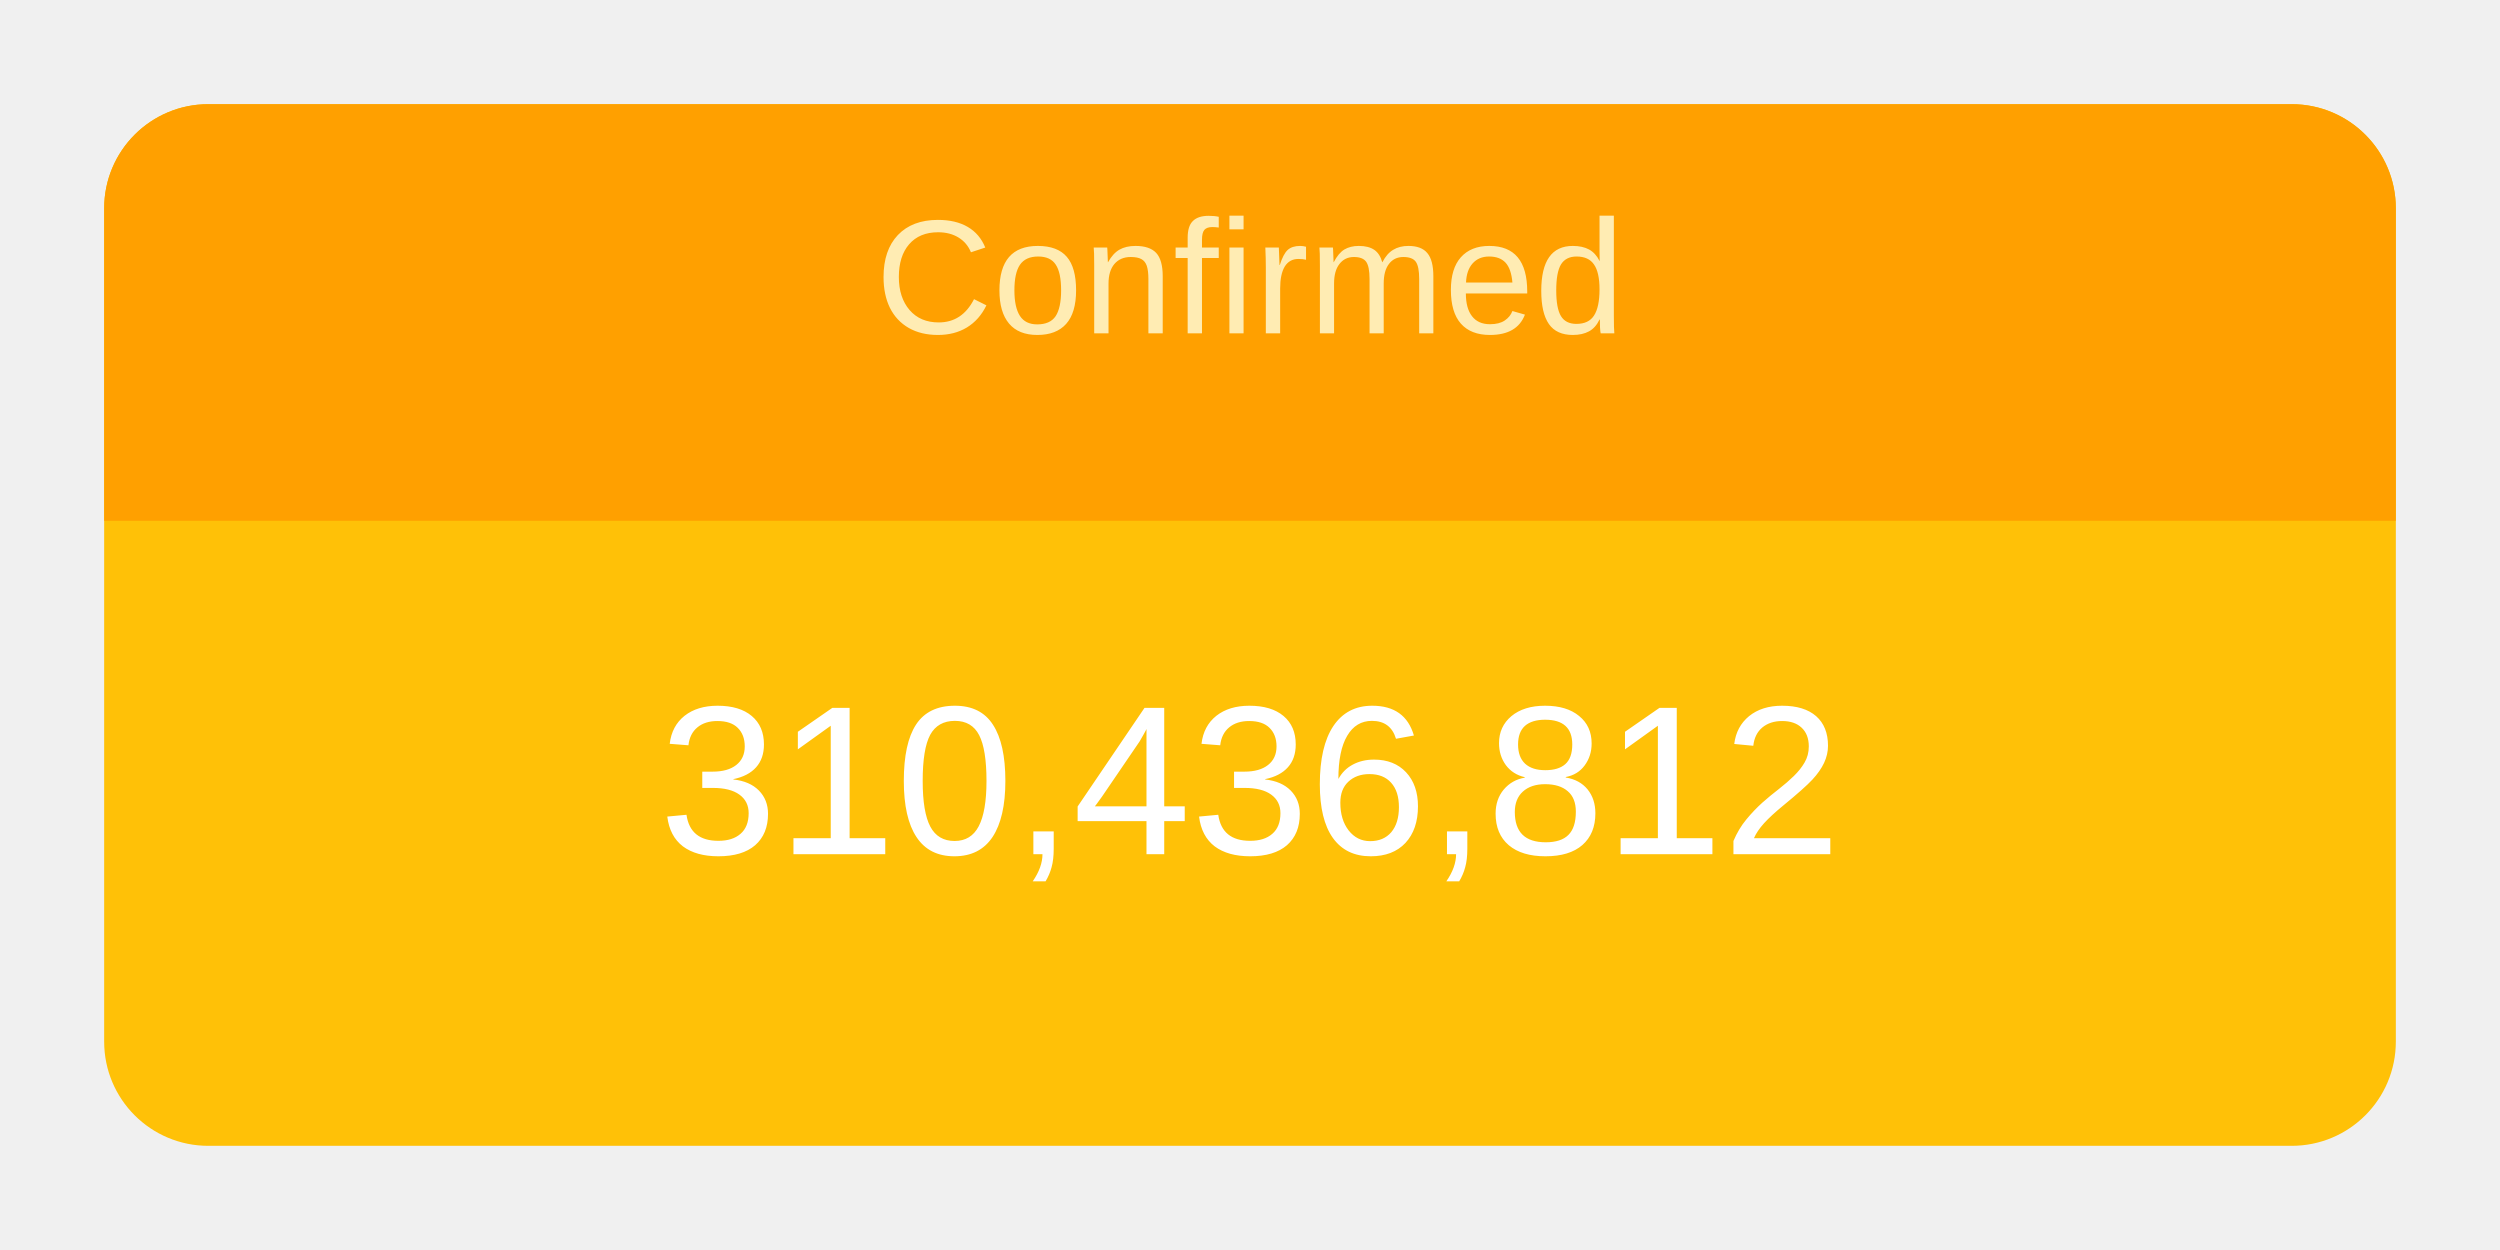
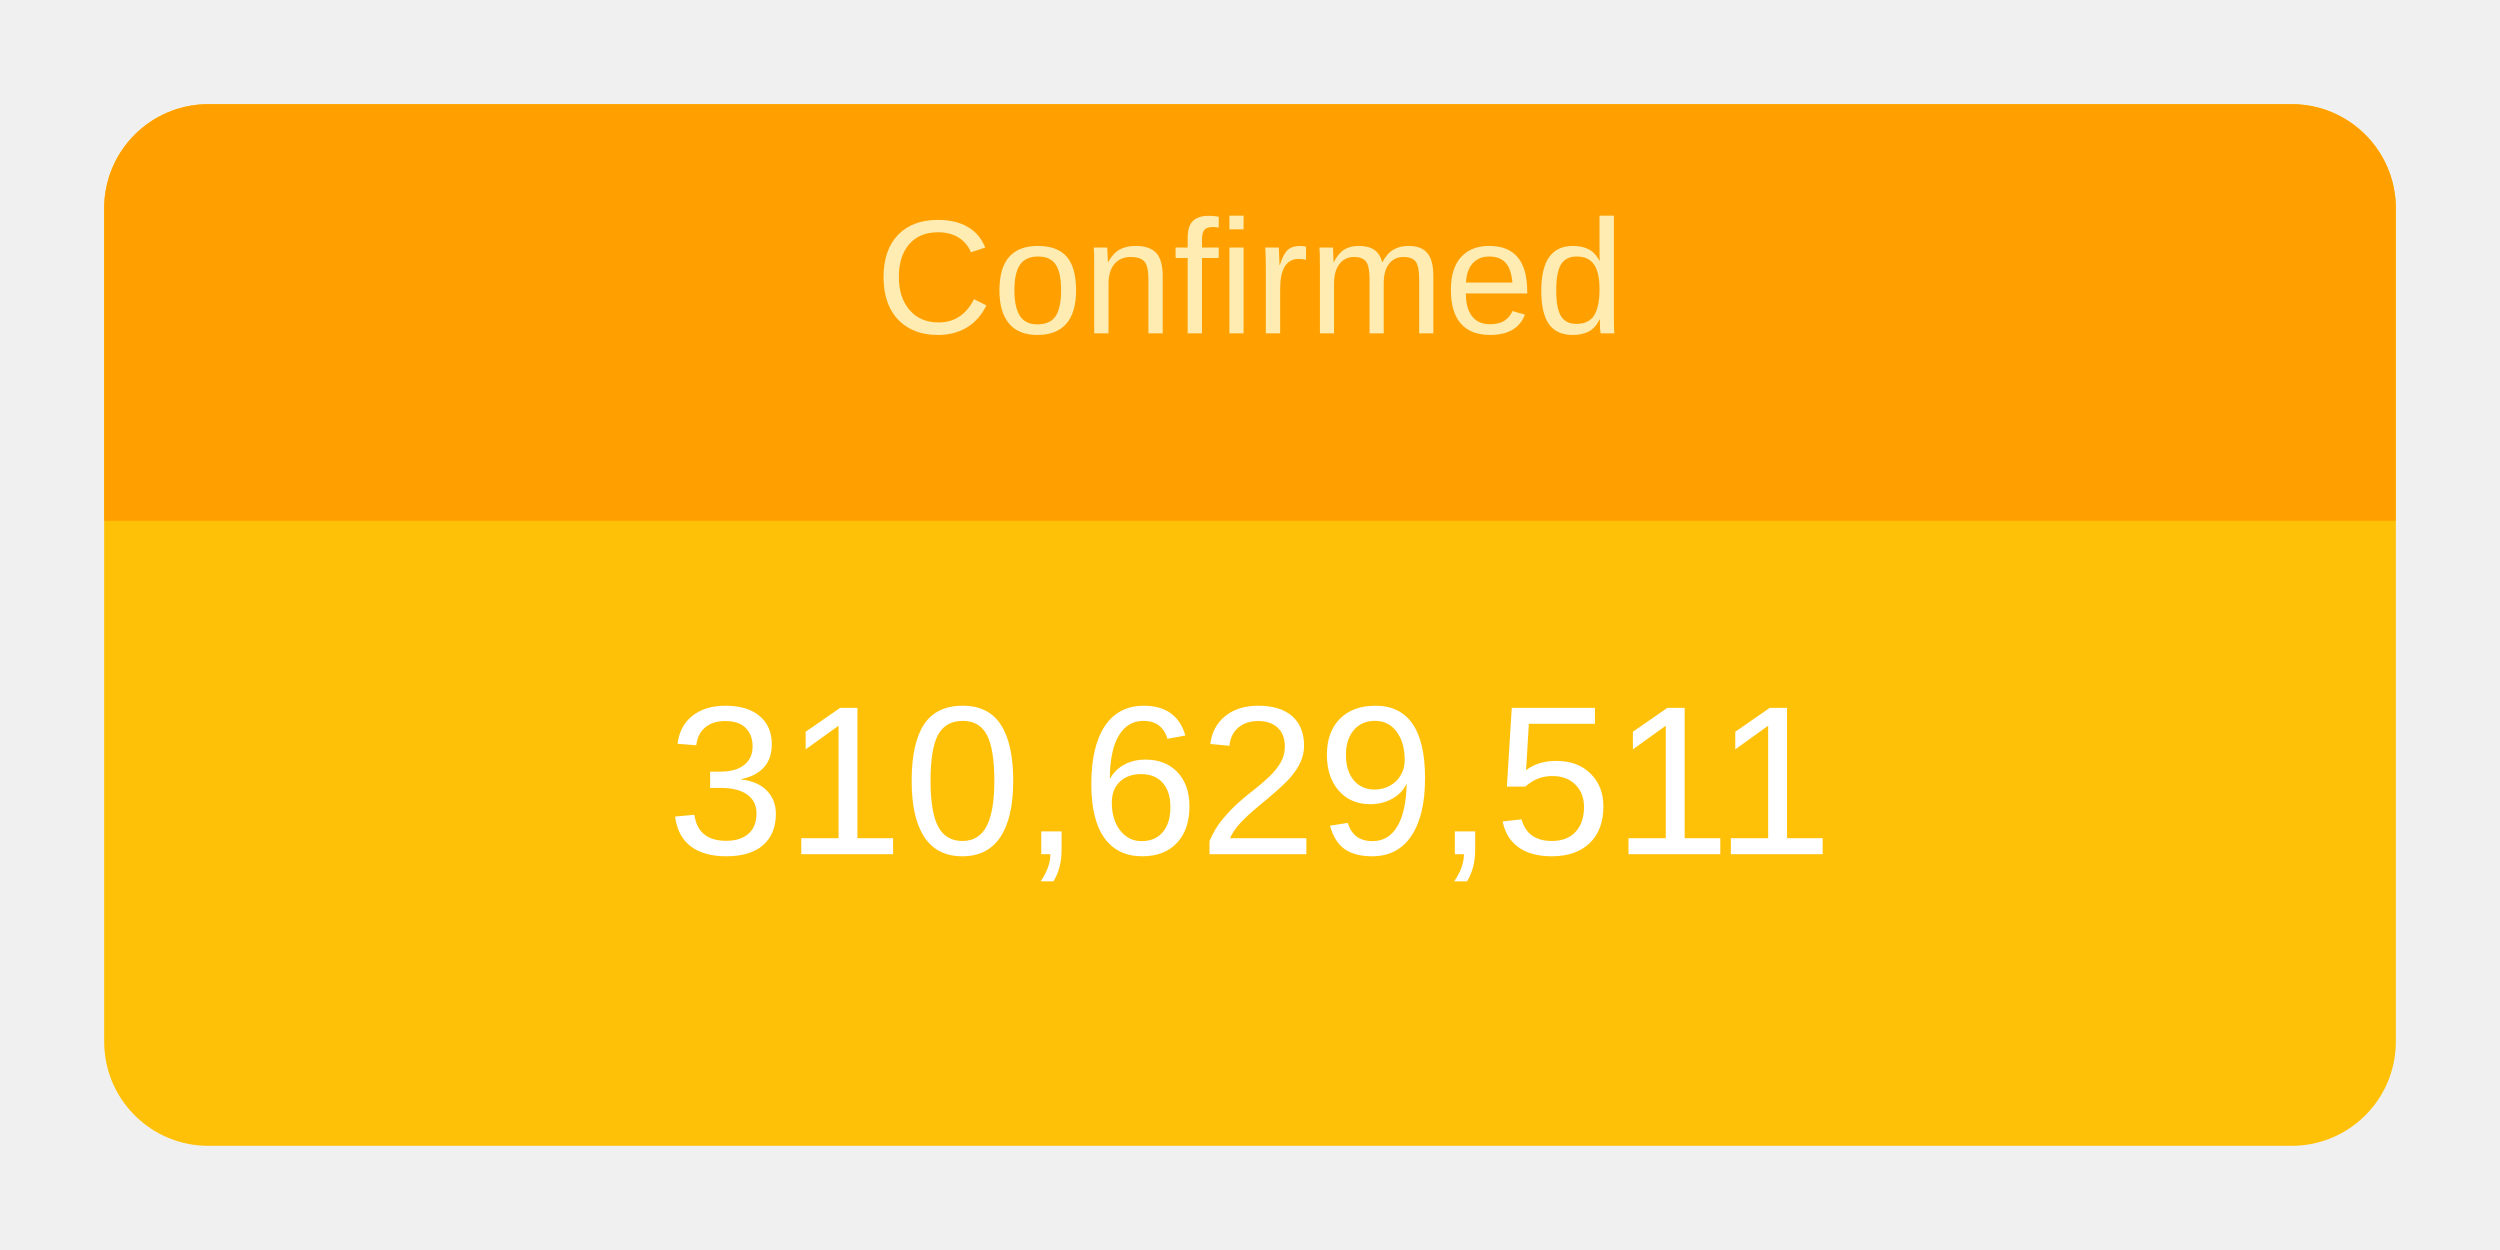
<svg xmlns="http://www.w3.org/2000/svg" height="120" viewBox="" width="240">
  <g transform="translate(10,10)">
    <rect rx="10" ry="10" width="220" height="100" style="fill: #ffc107; stroke-width: 5;" />
    <svg width="220" height="100">
      <text x="50%" y="72%" alignment-baseline="middle" text-anchor="middle" fill="white" font-size="1.7em" font-family="Arial, Helvetica, sans-serif">
-         310,436,812
+         310,629,511
      </text>
    </svg>
    <path fill="#FFA000" d=" M 210 0              a 10 10 0 0 1 10 10              v 30             h-220             v-30             a 10 10 0 0 1 10 -10" />
    <svg width="220" height="40">
      <text x="50%" y="55%" alignment-baseline="middle" text-anchor="middle" fill="#FFECB3" font-size="1.3em" font-family="Arial, Helvetica, sans-serif">
        Confirmed
      </text>
    </svg>
  </g>
</svg>
